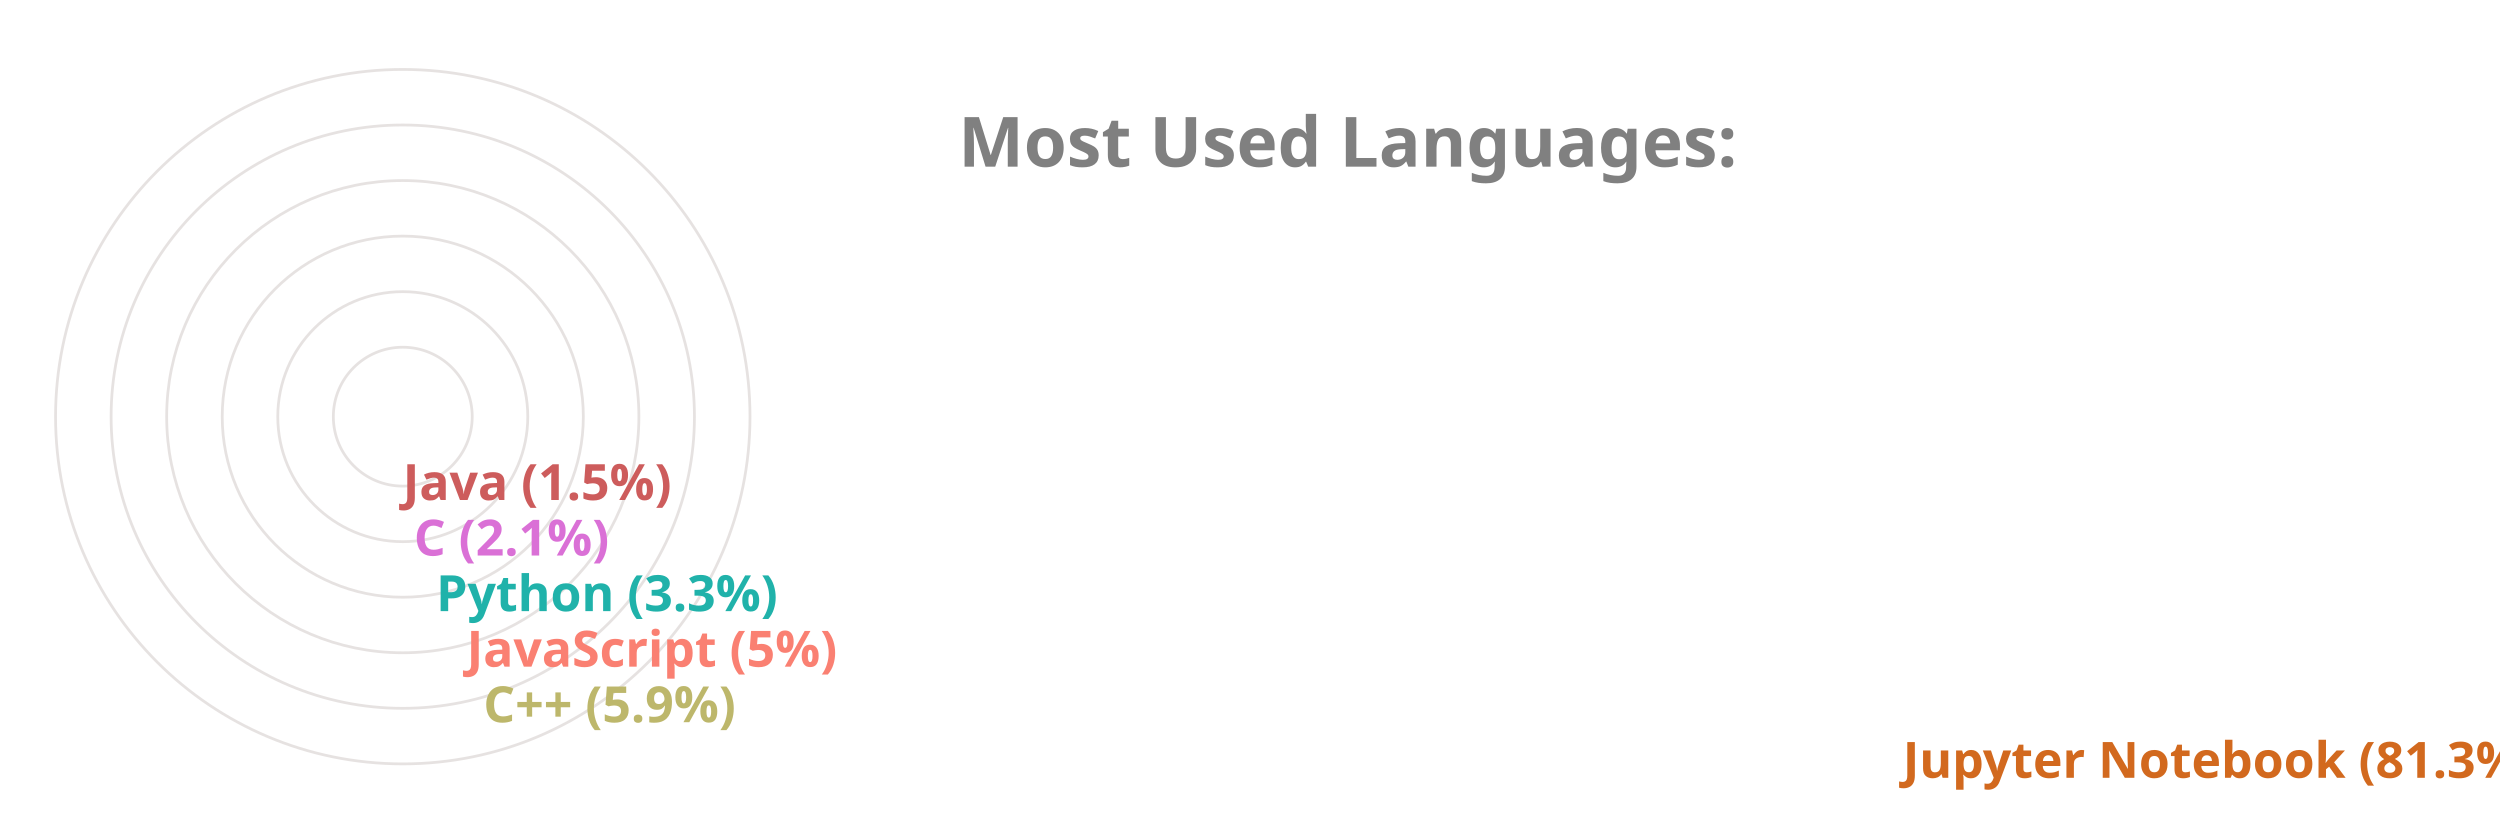
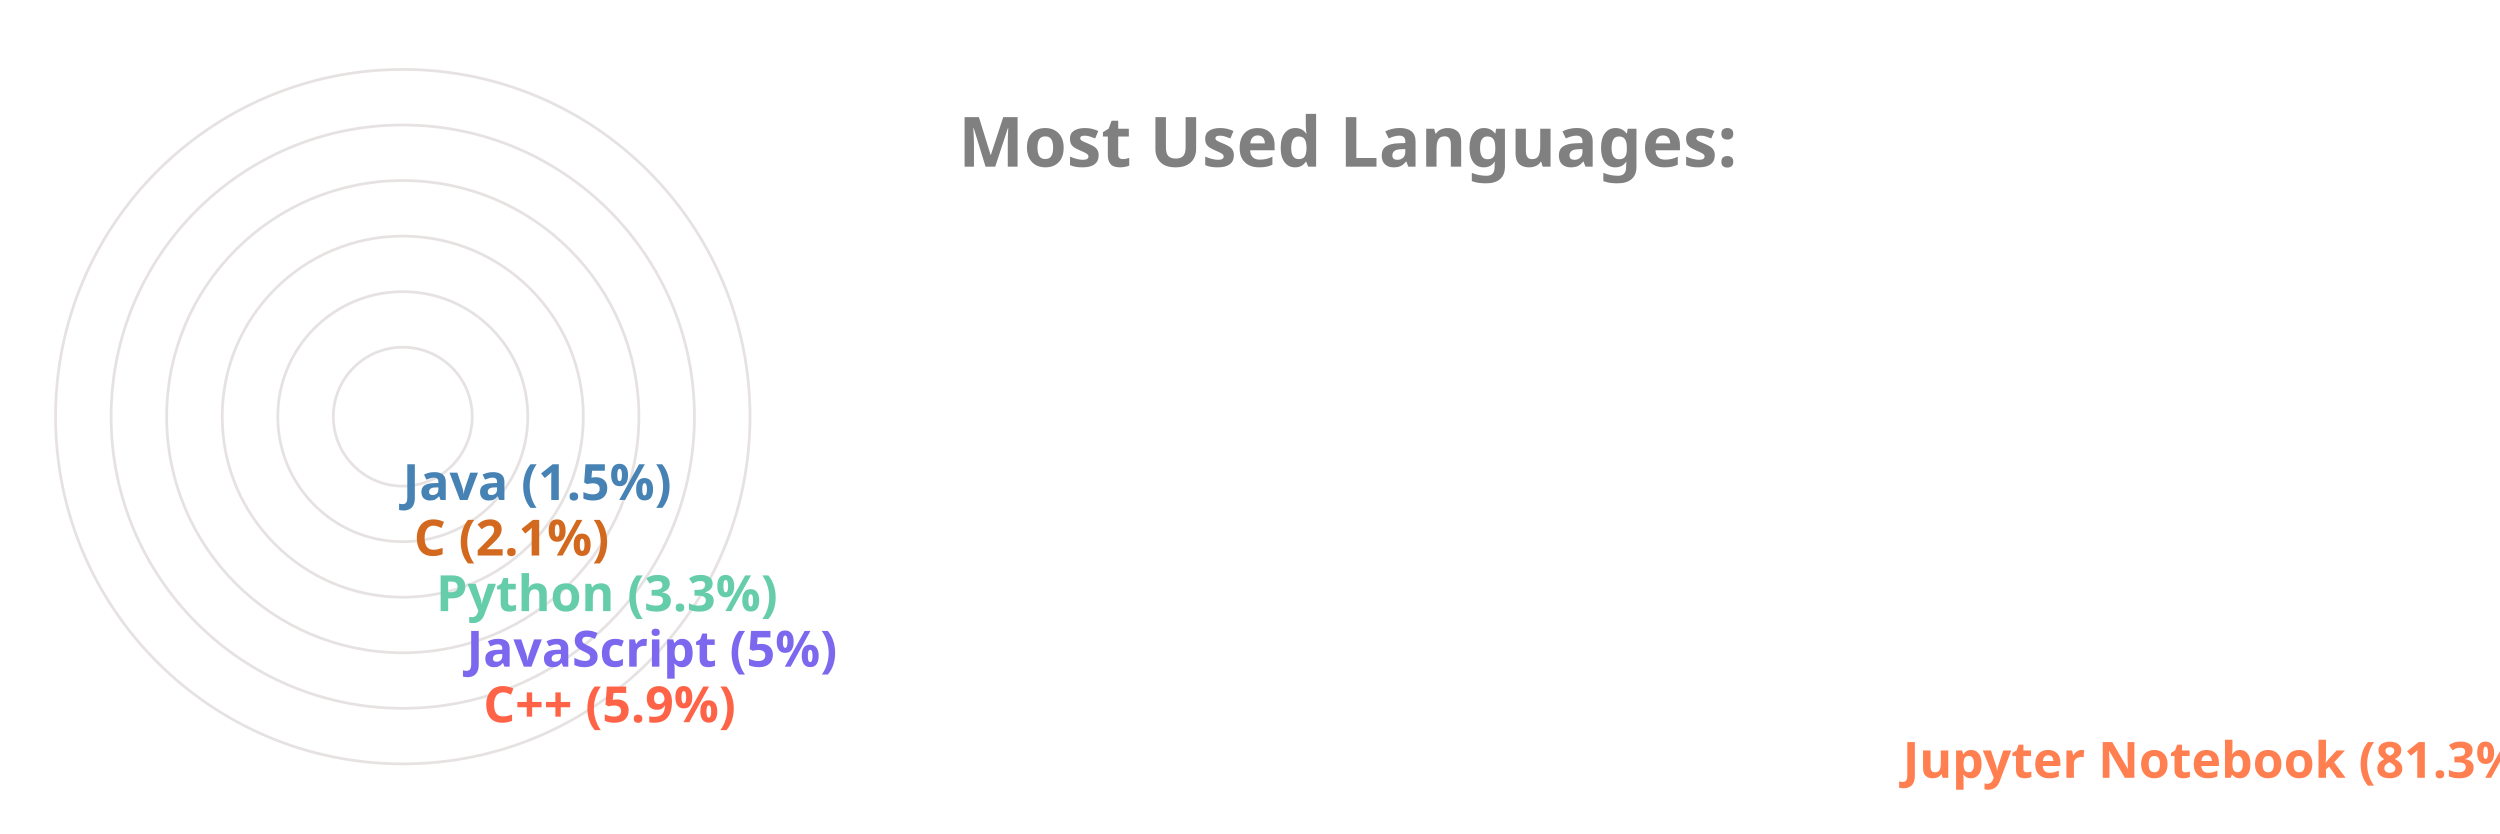
<svg xmlns="http://www.w3.org/2000/svg" viewBox="0 0 650 300" height="200px" width="600px">
  <style>
		.label {
			font: bold 25px sans-serif;
			color: #404040;
			-webkit-text-stroke: 1px white;
	  	}
		.name {
			font: bold 18px sans-serif;
			color: #404040;
	  	}

		.line {
			stroke-dasharray: 1000;
			stroke-dashoffset: 1000;
			animation: dash 3.5s ease-in-out forwards;	
			animation-iteration-count: infinite;
			animation-direction: alternate-reverse;
		}

		.path {
			stroke-dasharray: 1000;
			stroke-dashoffset: 1000;
			animation: dash 3.5s ease-in-out forwards;	
			animation-iteration-count: infinite;
			animation-direction: alternate-reverse;
		}
		  
		@keyframes dash {
			to {
				stroke-dashoffset: 0;
			}
		}

	</style>
  <g stroke="#E6E2E1" fill="none" stroke-width="1">
    <circle cx="20" cy="150" r="125" />
    <circle cx="20" cy="150" r="105" />
    <circle cx="20" cy="150" r="85" />
    <circle cx="20" cy="150" r="65" />
    <circle cx="20" cy="150" r="45" />
    <circle cx="20" cy="150" r="25" />
  </g>
  <g fill="none" stroke-width="20" class="line">
-     <line x2="550" y2="275" x1="20" y1="275" stroke="Chocolate" />
-     <line x2="39" y2="255" x1="20" y1="255" stroke="DarkKhaki" />
-     <line x2="33" y2="235" x1="20" y1="235" stroke="Salmon" />
-     <line x2="22" y2="215" x1="20" y1="215" stroke="LightSeaGreen" />
-     <line x2="14" y2="195" x1="20" y1="195" stroke="Orchid" />
-     <line x2="10" y2="175" x1="20" y1="175" stroke="IndianRed" />
+     <line x2="550" y2="275" x1="20" y1="275" stroke="Coral" />
+     <line x2="39" y2="255" x1="20" y1="255" stroke="Tomato" />
+     <line x2="33" y2="235" x1="20" y1="235" stroke="MediumSlateBlue" />
+     <line x2="22" y2="215" x1="20" y1="215" stroke="MediumAquaMarine" />
+     <line x2="14" y2="195" x1="20" y1="195" stroke="Chocolate" />
+     <line x2="10" y2="175" x1="20" y1="175" stroke="SteelBlue" />
  </g>
  <g fill="none" stroke-width="20" stroke-linecap="round" class="path">
-     <path d="M 20 275 A 125 125 45 0 1 0 26" stroke="Chocolate" />
-     <path d="M 20 255 A 105 105 45 0 1 -84 139" stroke="DarkKhaki" />
-     <path d="M 20 235 A 85 85 45 0 1 -64 142" stroke="Salmon" />
-     <path d="M 20 215 A 65 65 45 0 1 -44 146" stroke="LightSeaGreen" />
-     <path d="M 20 195 A 45 45 45 0 1 -24 148" stroke="Orchid" />
-     <path d="M 20 175 A 25 25 45 0 1 -4 149" stroke="IndianRed" />
+     <path d="M 20 275 A 125 125 45 0 1 0 26" stroke="Coral" />
+     <path d="M 20 255 A 105 105 45 0 1 -84 139" stroke="Tomato" />
+     <path d="M 20 235 A 85 85 45 0 1 -64 142" stroke="MediumSlateBlue" />
+     <path d="M 20 215 A 65 65 45 0 1 -44 146" stroke="MediumAquaMarine" />
+     <path d="M 20 195 A 45 45 45 0 1 -24 148" stroke="Chocolate" />
+     <path d="M 20 175 A 25 25 45 0 1 -4 149" stroke="SteelBlue" />
  </g>
  <g class="name">
-     <text x="560" y="280" fill="Chocolate">Jupyter Notebook (81.3%)</text>
-     <text x="49" y="260" fill="DarkKhaki">C++ (5.9%)</text>
-     <text x="43" y="240" fill="Salmon">JavaScript (5%)</text>
-     <text x="32" y="220" fill="LightSeaGreen">Python (3.3%)</text>
-     <text x="24" y="200" fill="Orchid">C (2.1%)</text>
-     <text x="20" y="180" fill="IndianRed">Java (1.5%)</text>
+     <text x="560" y="280" fill="Coral">Jupyter Notebook (81.3%)</text>
+     <text x="49" y="260" fill="Tomato">C++ (5.9%)</text>
+     <text x="43" y="240" fill="MediumSlateBlue">JavaScript (5%)</text>
+     <text x="32" y="220" fill="MediumAquaMarine">Python (3.3%)</text>
+     <text x="24" y="200" fill="Chocolate">C (2.1%)</text>
+     <text x="20" y="180" fill="SteelBlue">Java (1.5%)</text>
  </g>
  <g class="label">
    <text x="220" y="60" fill="grey">Most Used Languages:</text>
  </g>
</svg>
